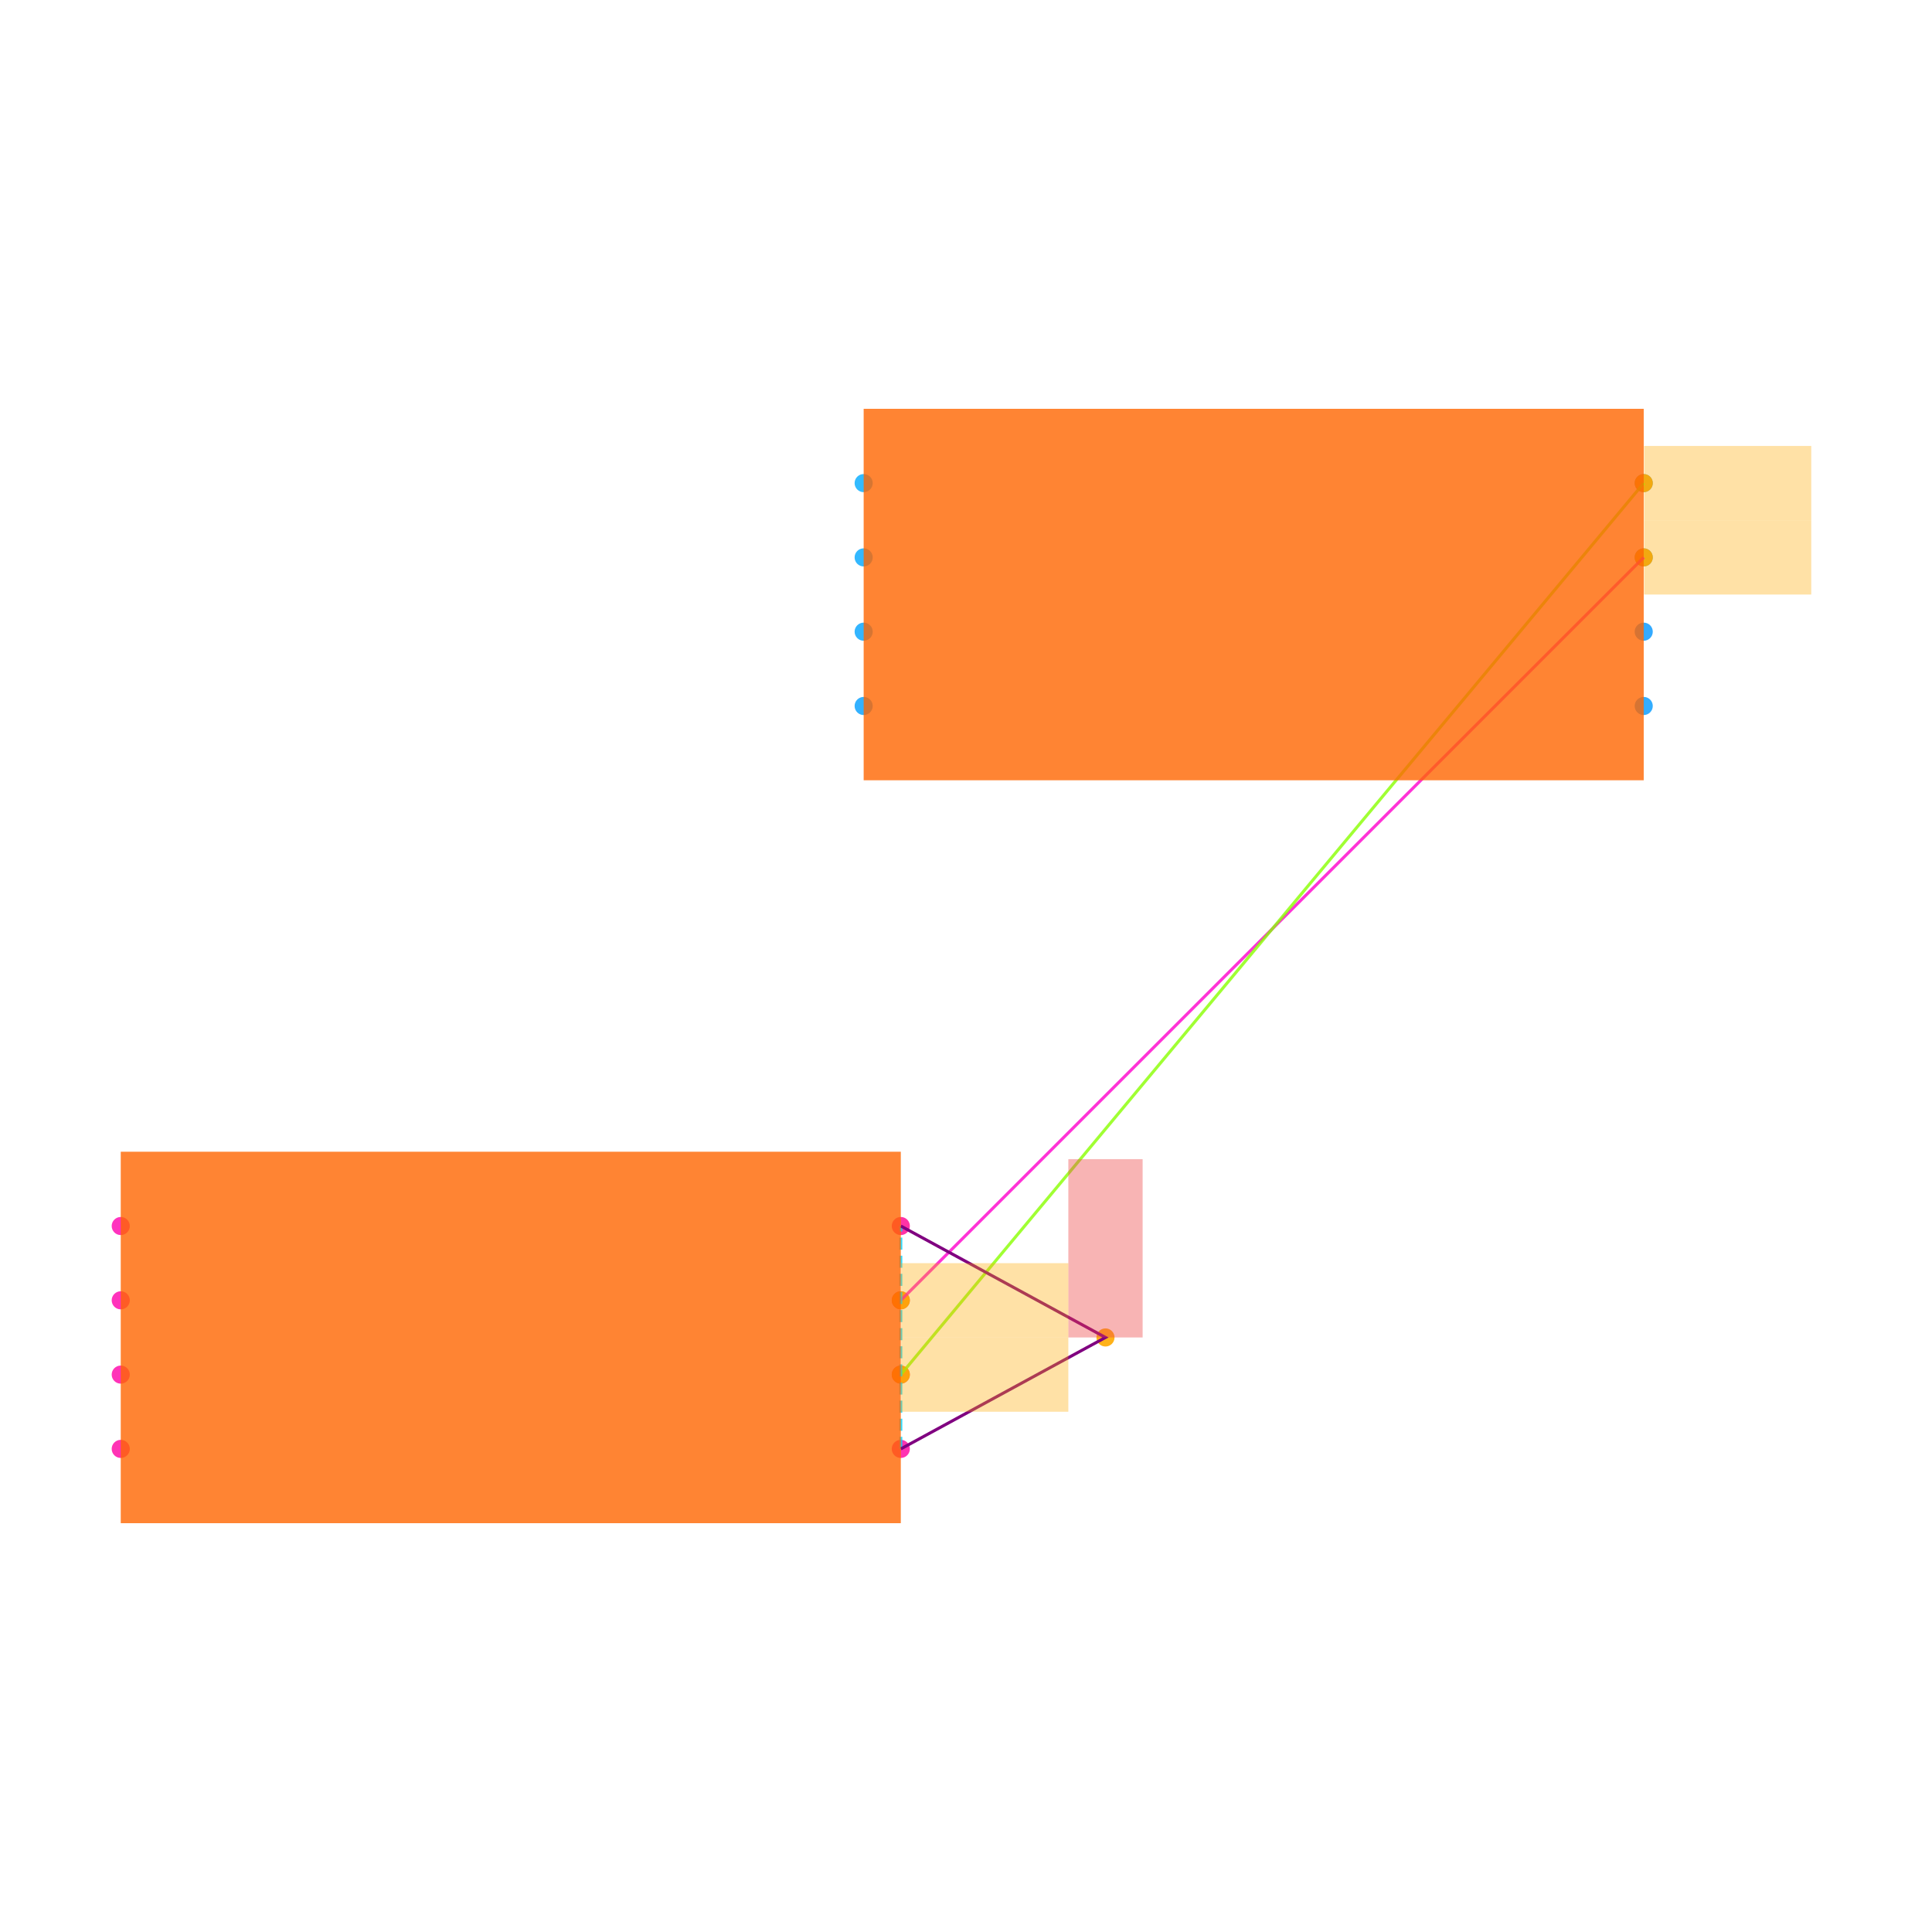
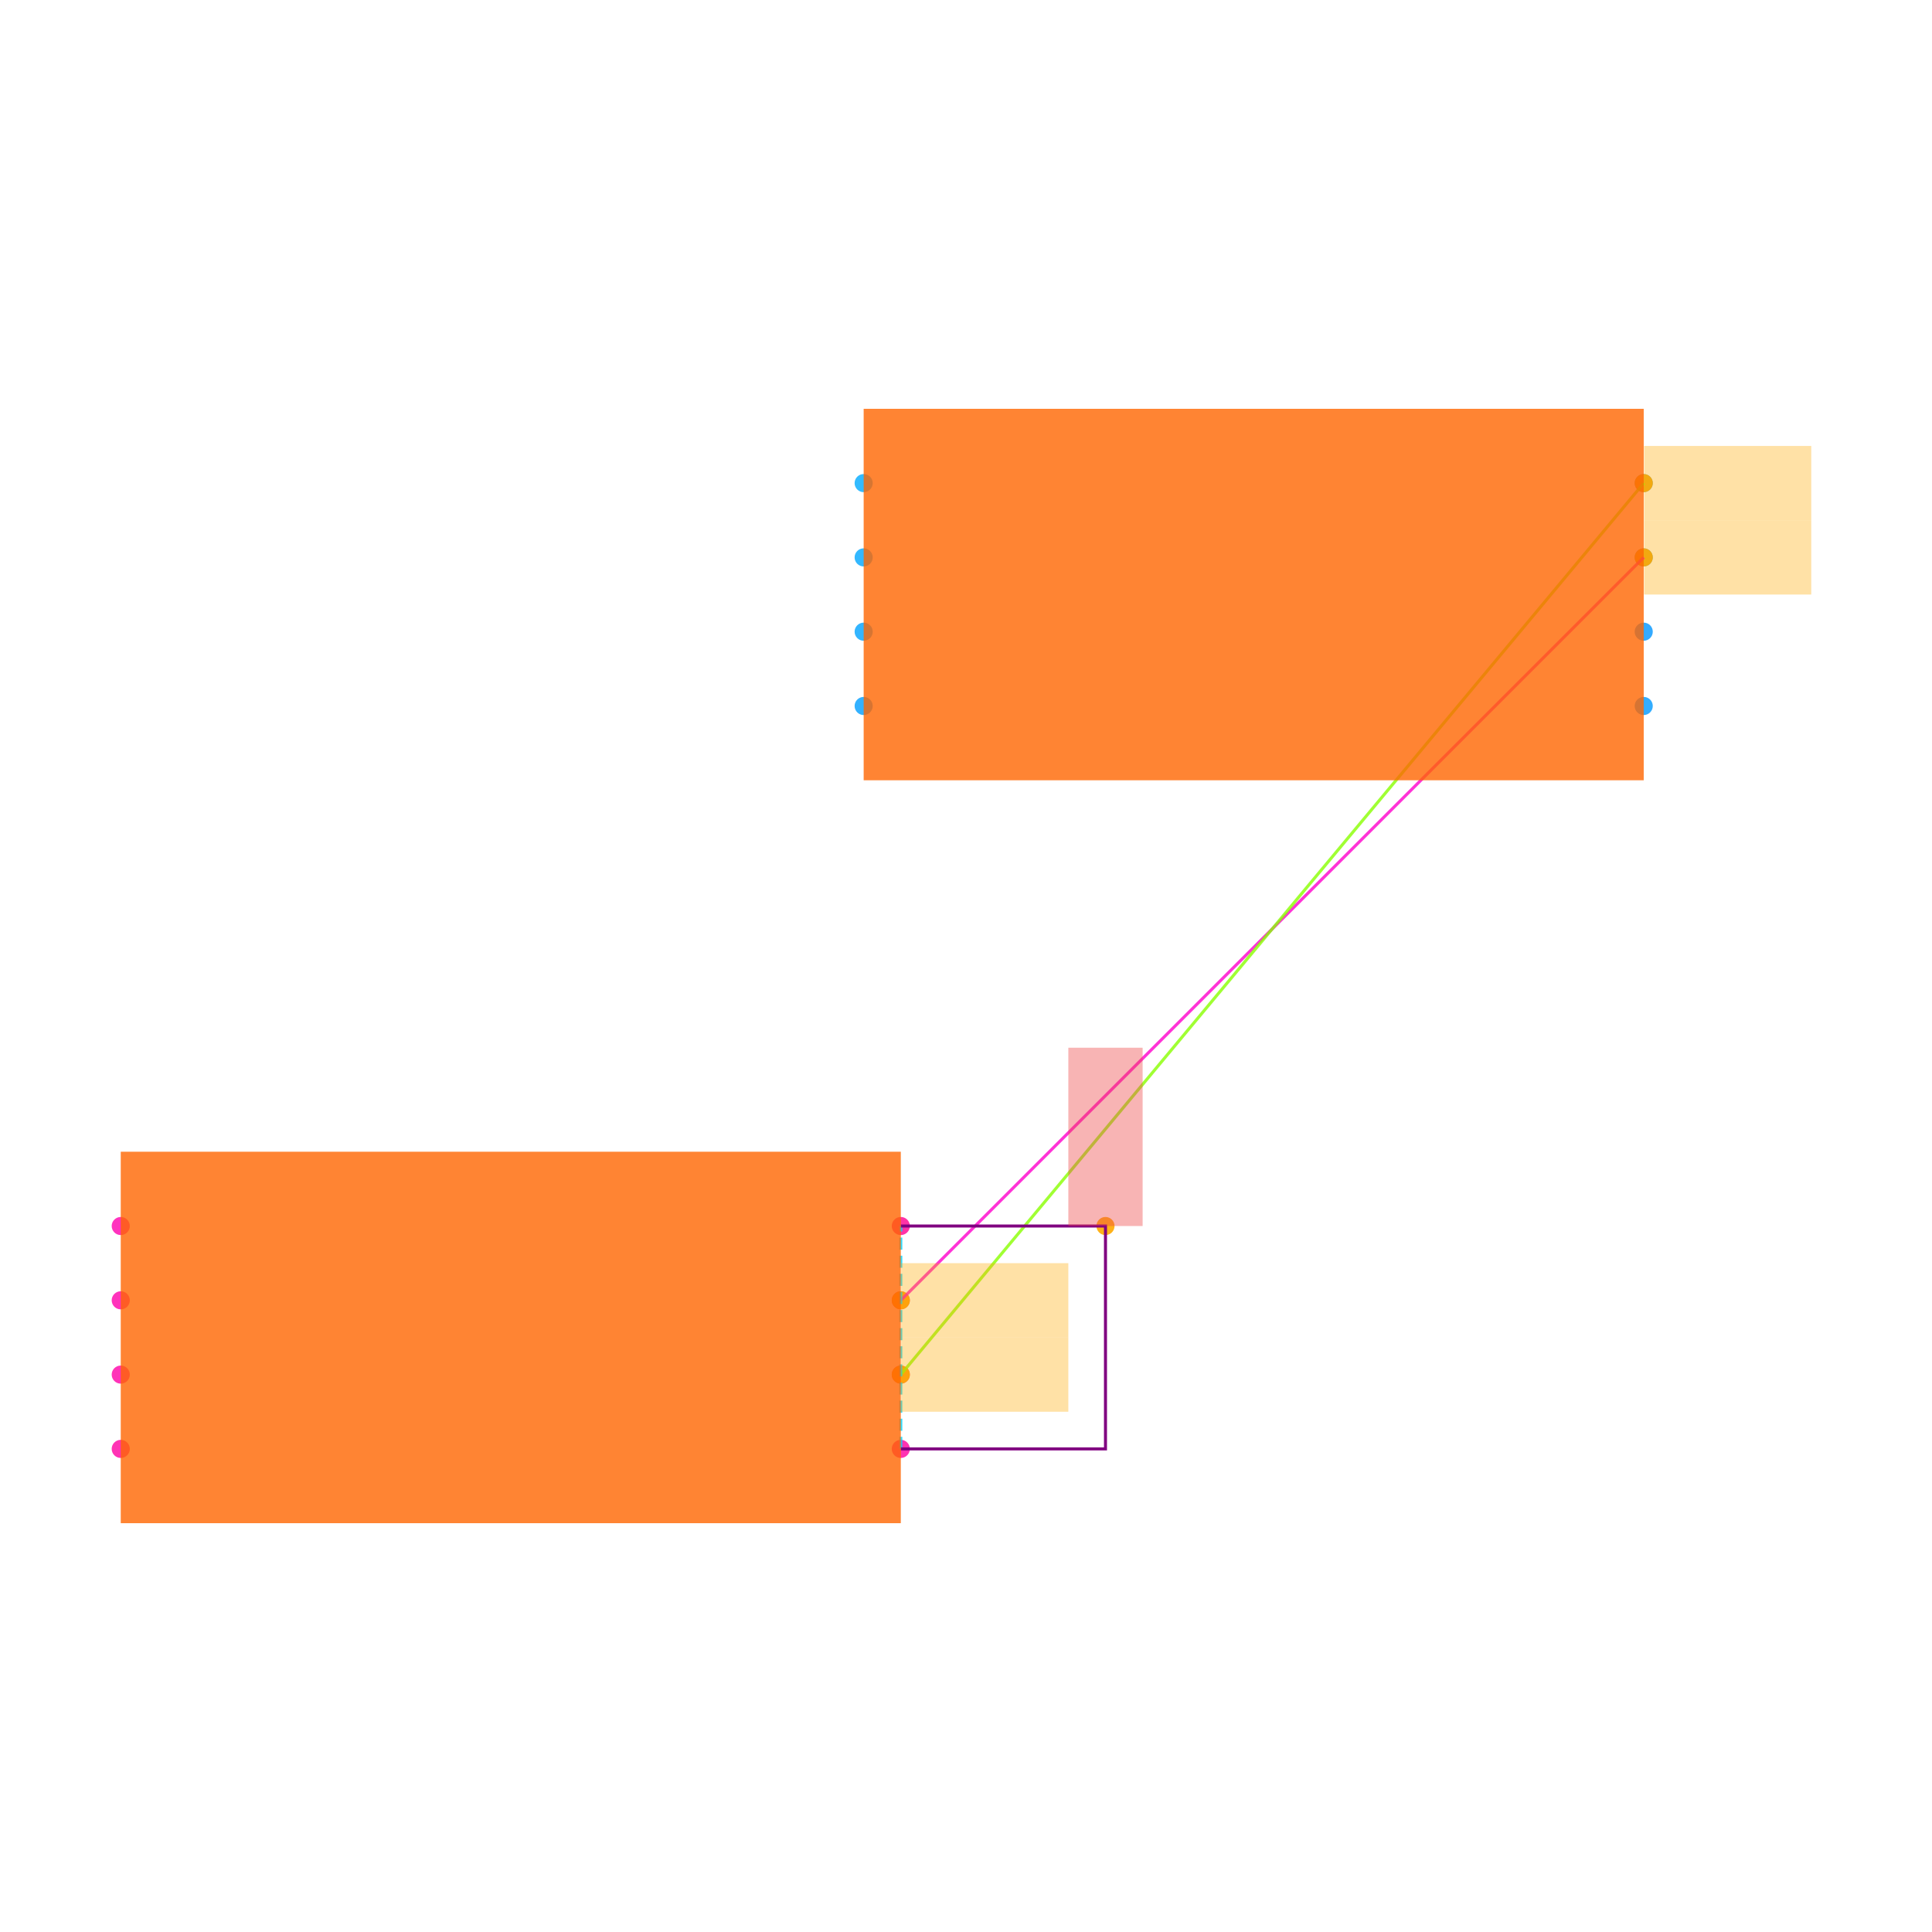
<svg xmlns="http://www.w3.org/2000/svg" width="640" height="640" viewBox="0 0 640 640">
  <rect width="100%" height="100%" fill="white" />
  <g>
    <circle data-type="point" data-label="U1.1 x-" data-x="-1.05" data-y="0.30000000000000004" cx="40" cy="406.135" r="3" fill="hsl(319, 100%, 50%, 0.8)" />
  </g>
  <g>
    <circle data-type="point" data-label="U1.2 x-" data-x="-1.05" data-y="0.10000000000000003" cx="40" cy="430.745" r="3" fill="hsl(320, 100%, 50%, 0.8)" />
  </g>
  <g>
    <circle data-type="point" data-label="U1.3 x-" data-x="-1.05" data-y="-0.09999999999999998" cx="40" cy="455.355" r="3" fill="hsl(321, 100%, 50%, 0.8)" />
  </g>
  <g>
    <circle data-type="point" data-label="U1.4 x-" data-x="-1.05" data-y="-0.30000000000000004" cx="40" cy="479.965" r="3" fill="hsl(322, 100%, 50%, 0.8)" />
  </g>
  <g>
    <circle data-type="point" data-label="U1.5 x+" data-x="1.05" data-y="-0.30000000000000004" cx="298.405" cy="479.965" r="3" fill="hsl(323, 100%, 50%, 0.8)" />
  </g>
  <g>
    <circle data-type="point" data-label="U1.6 x+" data-x="1.05" data-y="-0.10000000000000003" cx="298.405" cy="455.355" r="3" fill="hsl(324, 100%, 50%, 0.8)" />
  </g>
  <g>
    <circle data-type="point" data-label="U1.7 x+" data-x="1.05" data-y="0.09999999999999998" cx="298.405" cy="430.745" r="3" fill="hsl(325, 100%, 50%, 0.8)" />
  </g>
  <g>
    <circle data-type="point" data-label="U1.8 x+" data-x="1.05" data-y="0.30000000000000004" cx="298.405" cy="406.135" r="3" fill="hsl(326, 100%, 50%, 0.8)" />
  </g>
  <g>
    <circle data-type="point" data-label="U2.1 x-" data-x="0.95" data-y="2.3" cx="286.1" cy="160.035" r="3" fill="hsl(200, 100%, 50%, 0.8)" />
  </g>
  <g>
    <circle data-type="point" data-label="U2.2 x-" data-x="0.95" data-y="2.1" cx="286.1" cy="184.645" r="3" fill="hsl(201, 100%, 50%, 0.8)" />
  </g>
  <g>
    <circle data-type="point" data-label="U2.3 x-" data-x="0.95" data-y="1.9" cx="286.1" cy="209.255" r="3" fill="hsl(202, 100%, 50%, 0.8)" />
  </g>
  <g>
    <circle data-type="point" data-label="U2.4 x-" data-x="0.95" data-y="1.7" cx="286.1" cy="233.865" r="3" fill="hsl(203, 100%, 50%, 0.8)" />
  </g>
  <g>
    <circle data-type="point" data-label="U2.5 x+" data-x="3.05" data-y="1.7" cx="544.505" cy="233.865" r="3" fill="hsl(204, 100%, 50%, 0.8)" />
  </g>
  <g>
    <circle data-type="point" data-label="U2.6 x+" data-x="3.05" data-y="1.9" cx="544.505" cy="209.255" r="3" fill="hsl(205, 100%, 50%, 0.8)" />
  </g>
  <g>
    <circle data-type="point" data-label="U2.7 x+" data-x="3.05" data-y="2.1" cx="544.505" cy="184.645" r="3" fill="hsl(206, 100%, 50%, 0.8)" />
  </g>
  <g>
    <circle data-type="point" data-label="U2.8 x+" data-x="3.05" data-y="2.3" cx="544.505" cy="160.035" r="3" fill="hsl(207, 100%, 50%, 0.8)" />
  </g>
  <g>
-     <circle data-type="point" data-label="" data-x="1.6010000000000002" data-y="0" cx="366.205" cy="443.05" r="3" fill="hsl(40, 100%, 50%, 0.9)" />
+     <circle data-type="point" data-label="" data-x="1.6010000000000002" data-y="0.3" cx="366.205" cy="406.135" r="3" fill="hsl(40, 100%, 50%, 0.9)" />
  </g>
  <g>
    <circle data-type="point" data-label="" data-x="1.05" data-y="-0.10000000000000003" cx="298.405" cy="455.355" r="3" fill="hsl(40, 100%, 50%, 0.9)" />
  </g>
  <g>
    <circle data-type="point" data-label="" data-x="3.05" data-y="2.3" cx="544.505" cy="160.035" r="3" fill="hsl(40, 100%, 50%, 0.9)" />
  </g>
  <g>
    <circle data-type="point" data-label="" data-x="1.05" data-y="0.09999999999999998" cx="298.405" cy="430.745" r="3" fill="hsl(40, 100%, 50%, 0.9)" />
  </g>
  <g>
    <circle data-type="point" data-label="" data-x="3.05" data-y="2.1" cx="544.505" cy="184.645" r="3" fill="hsl(40, 100%, 50%, 0.9)" />
  </g>
  <g>
    <polyline data-points="1.05,0.09999999999999998 3.05,2.1" data-type="line" data-label="" points="298.405,430.745 544.505,184.645" fill="none" stroke="hsl(312, 100%, 50%, 0.8)" stroke-width="1" />
  </g>
  <g>
    <polyline data-points="1.05,-0.10000000000000003 3.05,2.3" data-type="line" data-label="" points="298.405,455.355 544.505,160.035" fill="none" stroke="hsl(88, 100%, 50%, 0.8)" stroke-width="1" />
  </g>
  <g>
    <polyline data-points="1.05,-0.30000000000000004 1.05,0.30000000000000004" data-type="line" data-label="" points="298.405,479.965 298.405,406.135" fill="none" stroke="hsl(190, 100%, 50%, 0.8)" stroke-width="1" stroke-dasharray="4 2" />
  </g>
  <g>
-     <polyline data-points="1.05,-0.30000000000000004 1.6010000000000002,0 1.6010000000000002,0 1.05,0.30000000000000004" data-type="line" data-label="" points="298.405,479.965 366.205,443.05 366.205,443.05 298.405,406.135" fill="none" stroke="purple" stroke-width="1" />
+     <polyline data-points="1.05,-0.30000000000000004 1.6010000000000002,-0.30000000000000004 1.6010000000000002,0.3 1.05,0.30000000000000004" data-type="line" data-label="" points="298.405,479.965 366.205,479.965 366.205,406.135 298.405,406.135" fill="none" stroke="purple" stroke-width="1" />
  </g>
  <g>
    <rect data-type="rect" data-label="schematic_component_0" data-x="0" data-y="0" x="40" y="381.525" width="258.405" height="123.05" fill="hsl(24, 100%, 50%, 0.8)" stroke="black" stroke-width="0.008" />
  </g>
  <g>
    <rect data-type="rect" data-label="schematic_component_1" data-x="2" data-y="2" x="286.1" y="135.425" width="258.405" height="123.05" fill="hsl(24, 100%, 50%, 0.8)" stroke="black" stroke-width="0.008" />
  </g>
  <g>
-     <rect data-type="rect" data-label="netId: VCC globalConnNetId: connectivity_net2" data-x="1.6010000000000002" data-y="0.24" x="353.9" y="383.986" width="24.61" height="59.064" fill="#ef444466" stroke="#ef4444" stroke-width="0.008" />
+     <rect data-type="rect" data-label="netId: VCC globalConnNetId: connectivity_net2" data-x="1.6010000000000002" data-y="0.54" x="353.9" y="347.071" width="24.61" height="59.064" fill="#ef444466" stroke="#ef4444" stroke-width="0.008" />
  </g>
  <g>
    <rect data-type="rect" data-label="netId: U1.CLK to U2.VCC globalConnNetId: connectivity_net1" data-x="1.276" data-y="-0.10000000000000003" x="298.528" y="443.05" width="55.372" height="24.61" fill="hsl(40, 100%, 50%, 0.35)" stroke="black" stroke-width="0.008" />
  </g>
  <g>
    <rect data-type="rect" data-label="netId: U1.CLK to U2.VCC globalConnNetId: connectivity_net1" data-x="3.276" data-y="2.3" x="544.628" y="147.73" width="55.372" height="24.61" fill="hsl(40, 100%, 50%, 0.35)" stroke="black" stroke-width="0.008" />
  </g>
  <g>
    <rect data-type="rect" data-label="netId: U1.IO3 to U2.IO3 globalConnNetId: connectivity_net0" data-x="1.276" data-y="0.09999999999999998" x="298.528" y="418.44" width="55.372" height="24.61" fill="hsl(40, 100%, 50%, 0.35)" stroke="black" stroke-width="0.008" />
  </g>
  <g>
    <rect data-type="rect" data-label="netId: U1.IO3 to U2.IO3 globalConnNetId: connectivity_net0" data-x="3.276" data-y="2.1" x="544.628" y="172.34" width="55.372" height="24.61" fill="hsl(40, 100%, 50%, 0.35)" stroke="black" stroke-width="0.008" />
  </g>
  <g id="crosshair" style="display: none">
    <line id="crosshair-h" y1="0" y2="640" stroke="#666" stroke-width="0.5" />
    <line id="crosshair-v" x1="0" x2="640" stroke="#666" stroke-width="0.5" />
    <text id="coordinates" font-family="monospace" font-size="12" fill="#666" />
  </g>
</svg>
